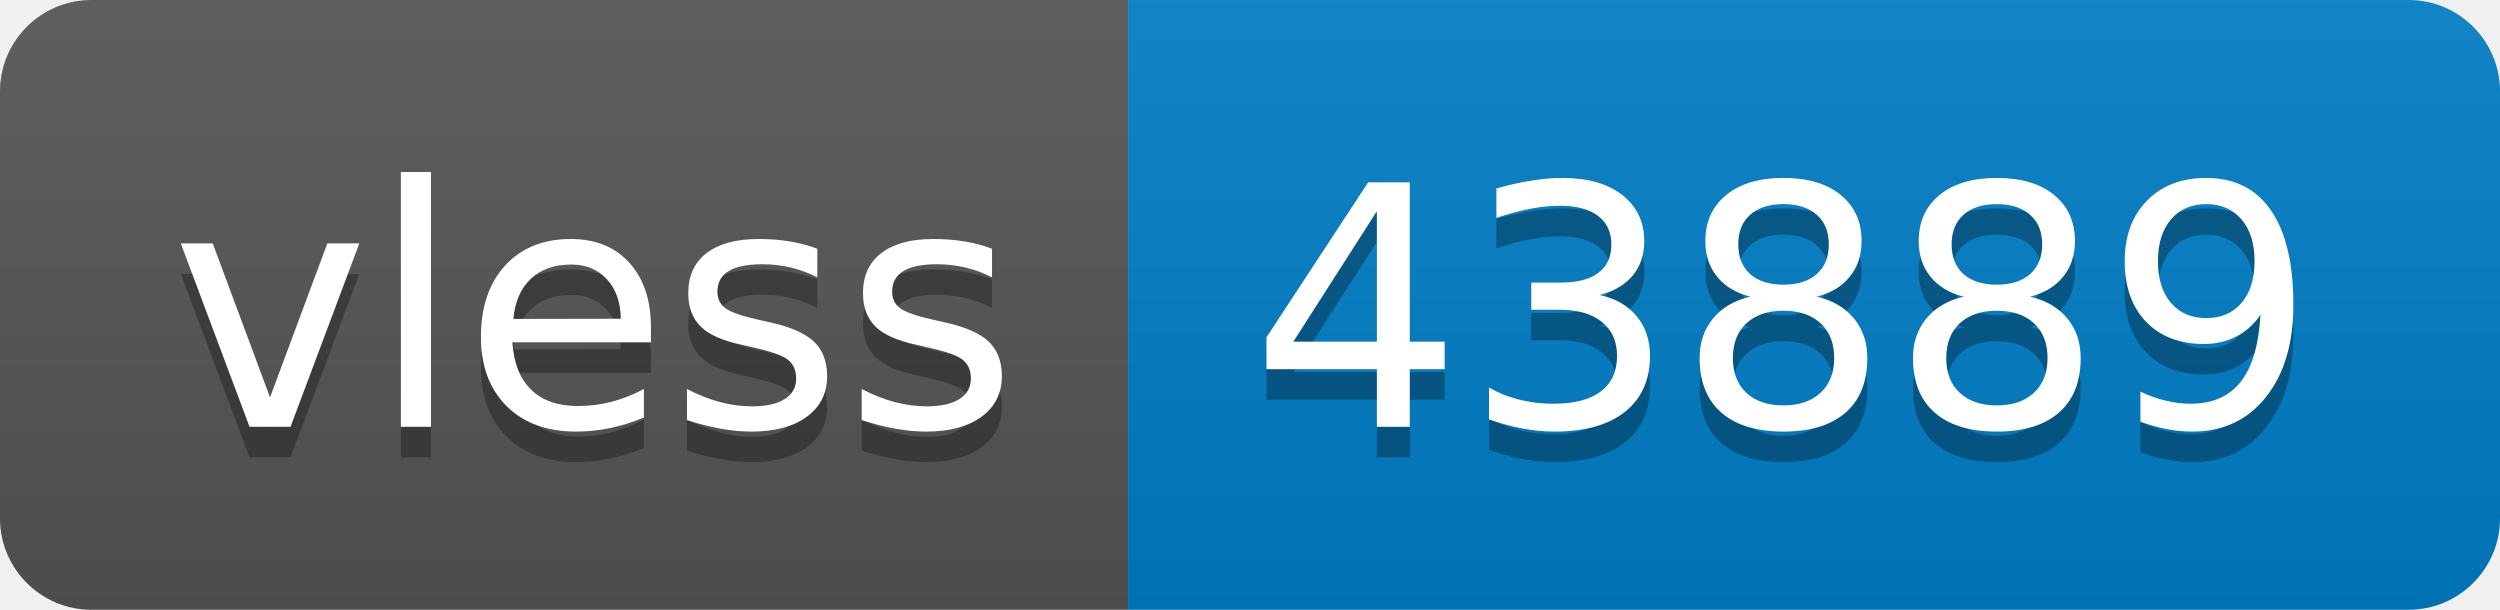
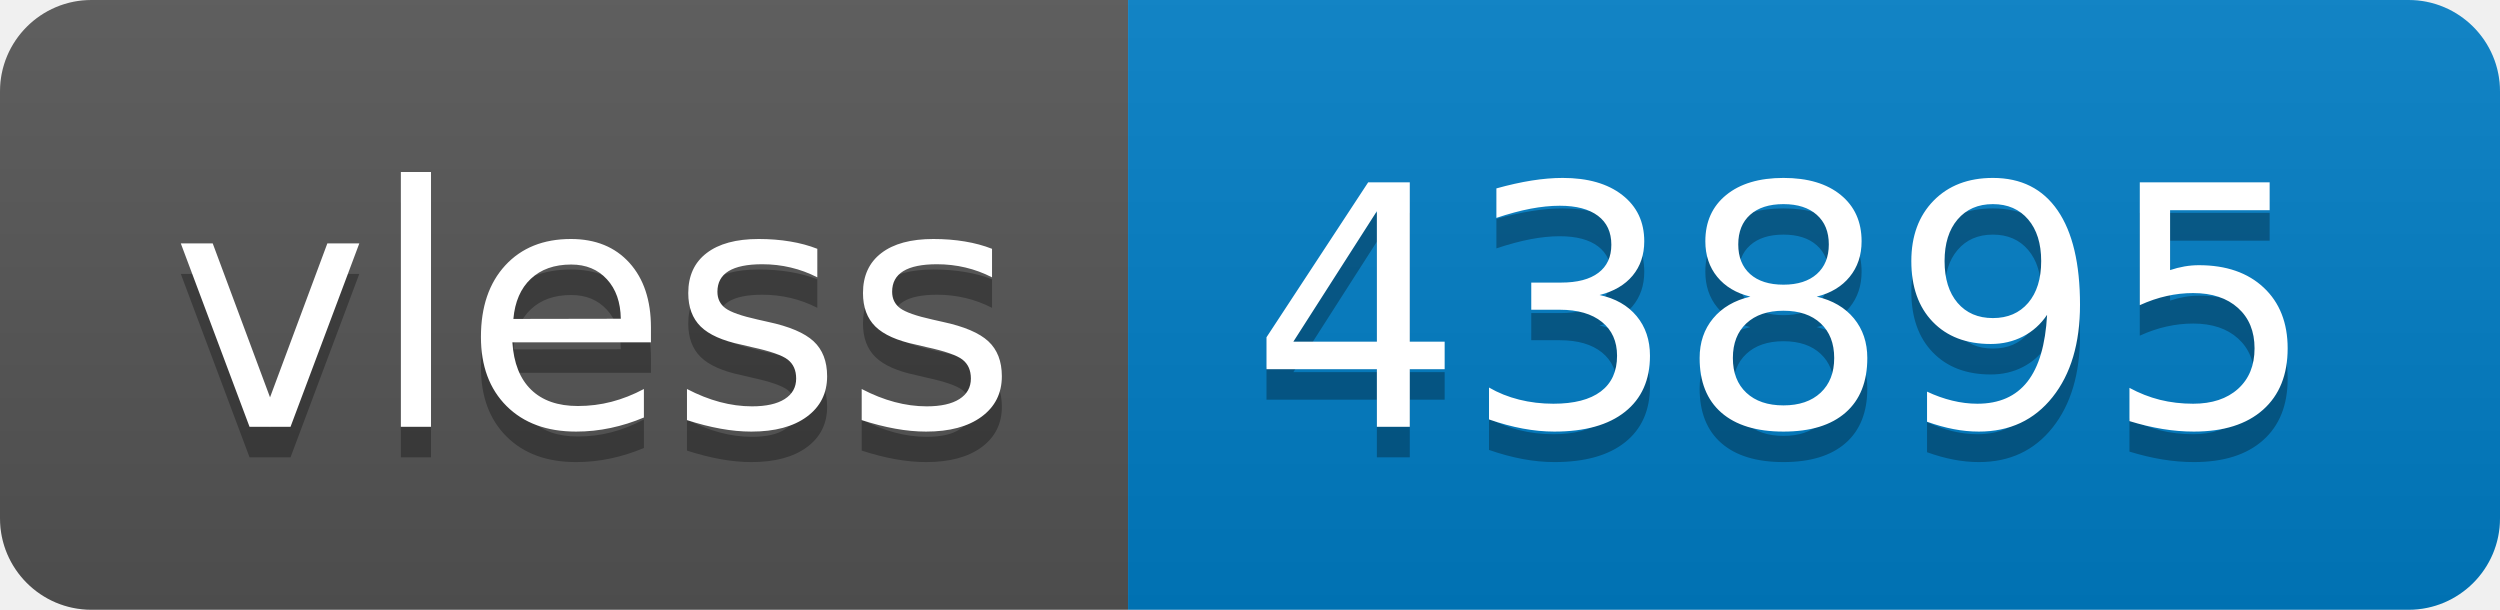
- <svg xmlns="http://www.w3.org/2000/svg" width="82" height="20" role="img" aria-label="vless: 43889">
+ <svg xmlns="http://www.w3.org/2000/svg" width="82" height="20" role="img" aria-label="vless: 43895">
  <linearGradient id="s" x2="0" y2="100%">
    <stop offset="0" stop-color="#bbb" stop-opacity=".1" />
    <stop offset="1" stop-opacity=".1" />
  </linearGradient>
  <clipPath id="r">
    <rect width="82" height="20" rx="3" fill="#fff" />
  </clipPath>
  <g clip-path="url(#r)">
    <rect width="37" height="20" fill="#555" />
    <rect x="37" width="45" height="20" fill="#007ec6" />
    <rect width="82" height="20" fill="url(#s)" />
  </g>
  <g fill="#fff" text-anchor="middle" font-family="Verdana,Geneva,DejaVu Sans,sans-serif" text-rendering="geometricPrecision" font-size="110">
    <text aria-hidden="true" x="195" y="150" fill="#010101" fill-opacity=".3" transform="scale(.1)" textLength="270">vless</text>
    <text x="195" y="140" transform="scale(.1)" fill="#fff" textLength="270">vless</text>
-     <text aria-hidden="true" x="585" y="150" fill="#010101" fill-opacity=".3" transform="scale(.1)" textLength="350">43889</text>
-     <text x="585" y="140" transform="scale(.1)" fill="#fff" textLength="350">43889</text>
+     <text aria-hidden="true" x="585" y="150" fill="#010101" fill-opacity=".3" transform="scale(.1)" textLength="350">43895</text>
+     <text x="585" y="140" transform="scale(.1)" fill="#fff" textLength="350">43895</text>
  </g>
</svg>
